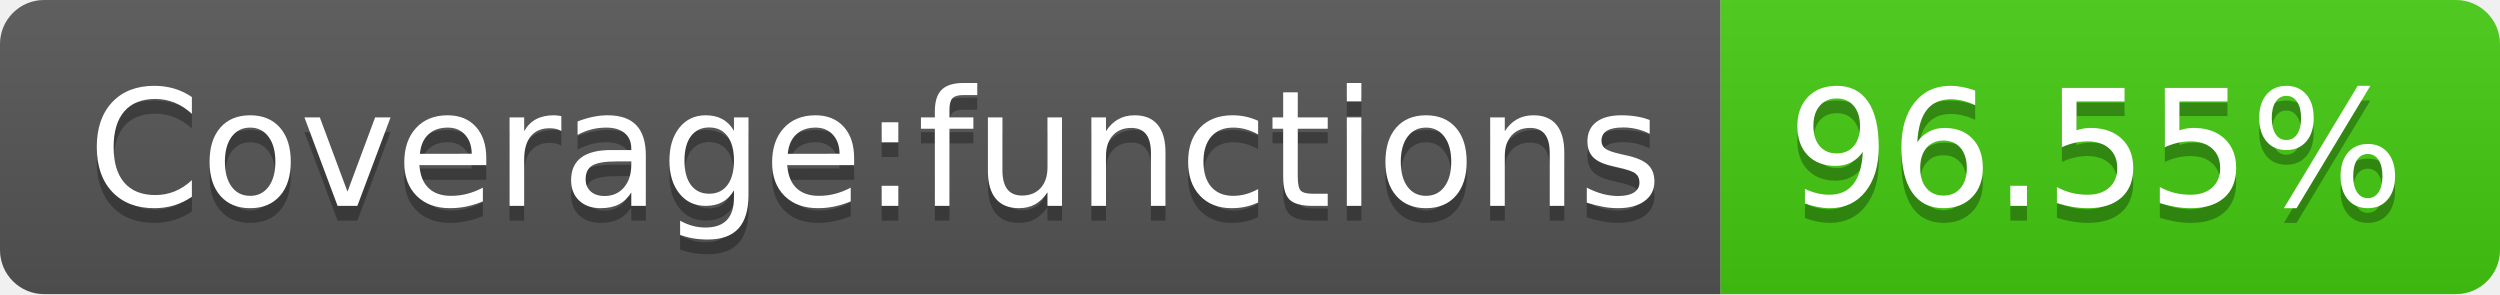
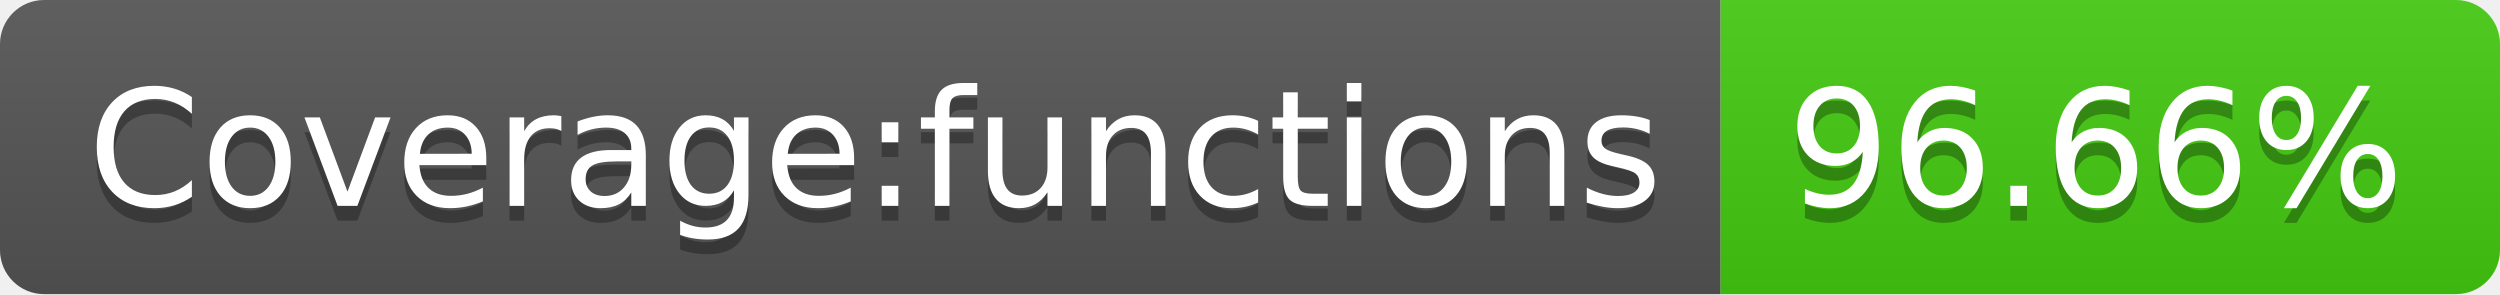
- <svg xmlns="http://www.w3.org/2000/svg" width="170" height="20" role="img" aria-label="Coverage:functions: 96.55%">
+ <svg xmlns="http://www.w3.org/2000/svg" width="170" height="20" role="img" aria-label="Coverage:functions: 96.66%">
  <linearGradient id="s" x2="0" y2="100%">
    <stop offset="0" stop-color="#bbb" stop-opacity=".1" />
    <stop offset="1" stop-opacity=".1" />
  </linearGradient>
  <clipPath id="r">
    <rect width="170" height="20" rx="3" fill="#fff" />
  </clipPath>
  <g clip-path="url(#r)">
    <rect width="117" height="20" fill="#555" />
    <rect x="117" width="53" height="20" fill="#4c1" />
    <rect width="170" height="20" fill="url(#s)" />
  </g>
  <g fill="#fff" text-anchor="middle" font-family="Verdana,Geneva,DejaVu Sans,sans-serif" text-rendering="geometricPrecision" font-size="110">
    <text aria-hidden="true" x="595" y="150" fill="#010101" fill-opacity=".3" transform="scale(.1)" textLength="1070">Coverage:functions</text>
    <text x="595" y="140" transform="scale(.1)" fill="#fff" textLength="1070">Coverage:functions</text>
-     <text aria-hidden="true" x="1425" y="150" fill="#010101" fill-opacity=".3" transform="scale(.1)" textLength="430">96.55%</text>
-     <text x="1425" y="140" transform="scale(.1)" fill="#fff" textLength="430">96.55%</text>
+     <text aria-hidden="true" x="1425" y="150" fill="#010101" fill-opacity=".3" transform="scale(.1)" textLength="430">96.66%</text>
+     <text x="1425" y="140" transform="scale(.1)" fill="#fff" textLength="430">96.66%</text>
  </g>
</svg>
